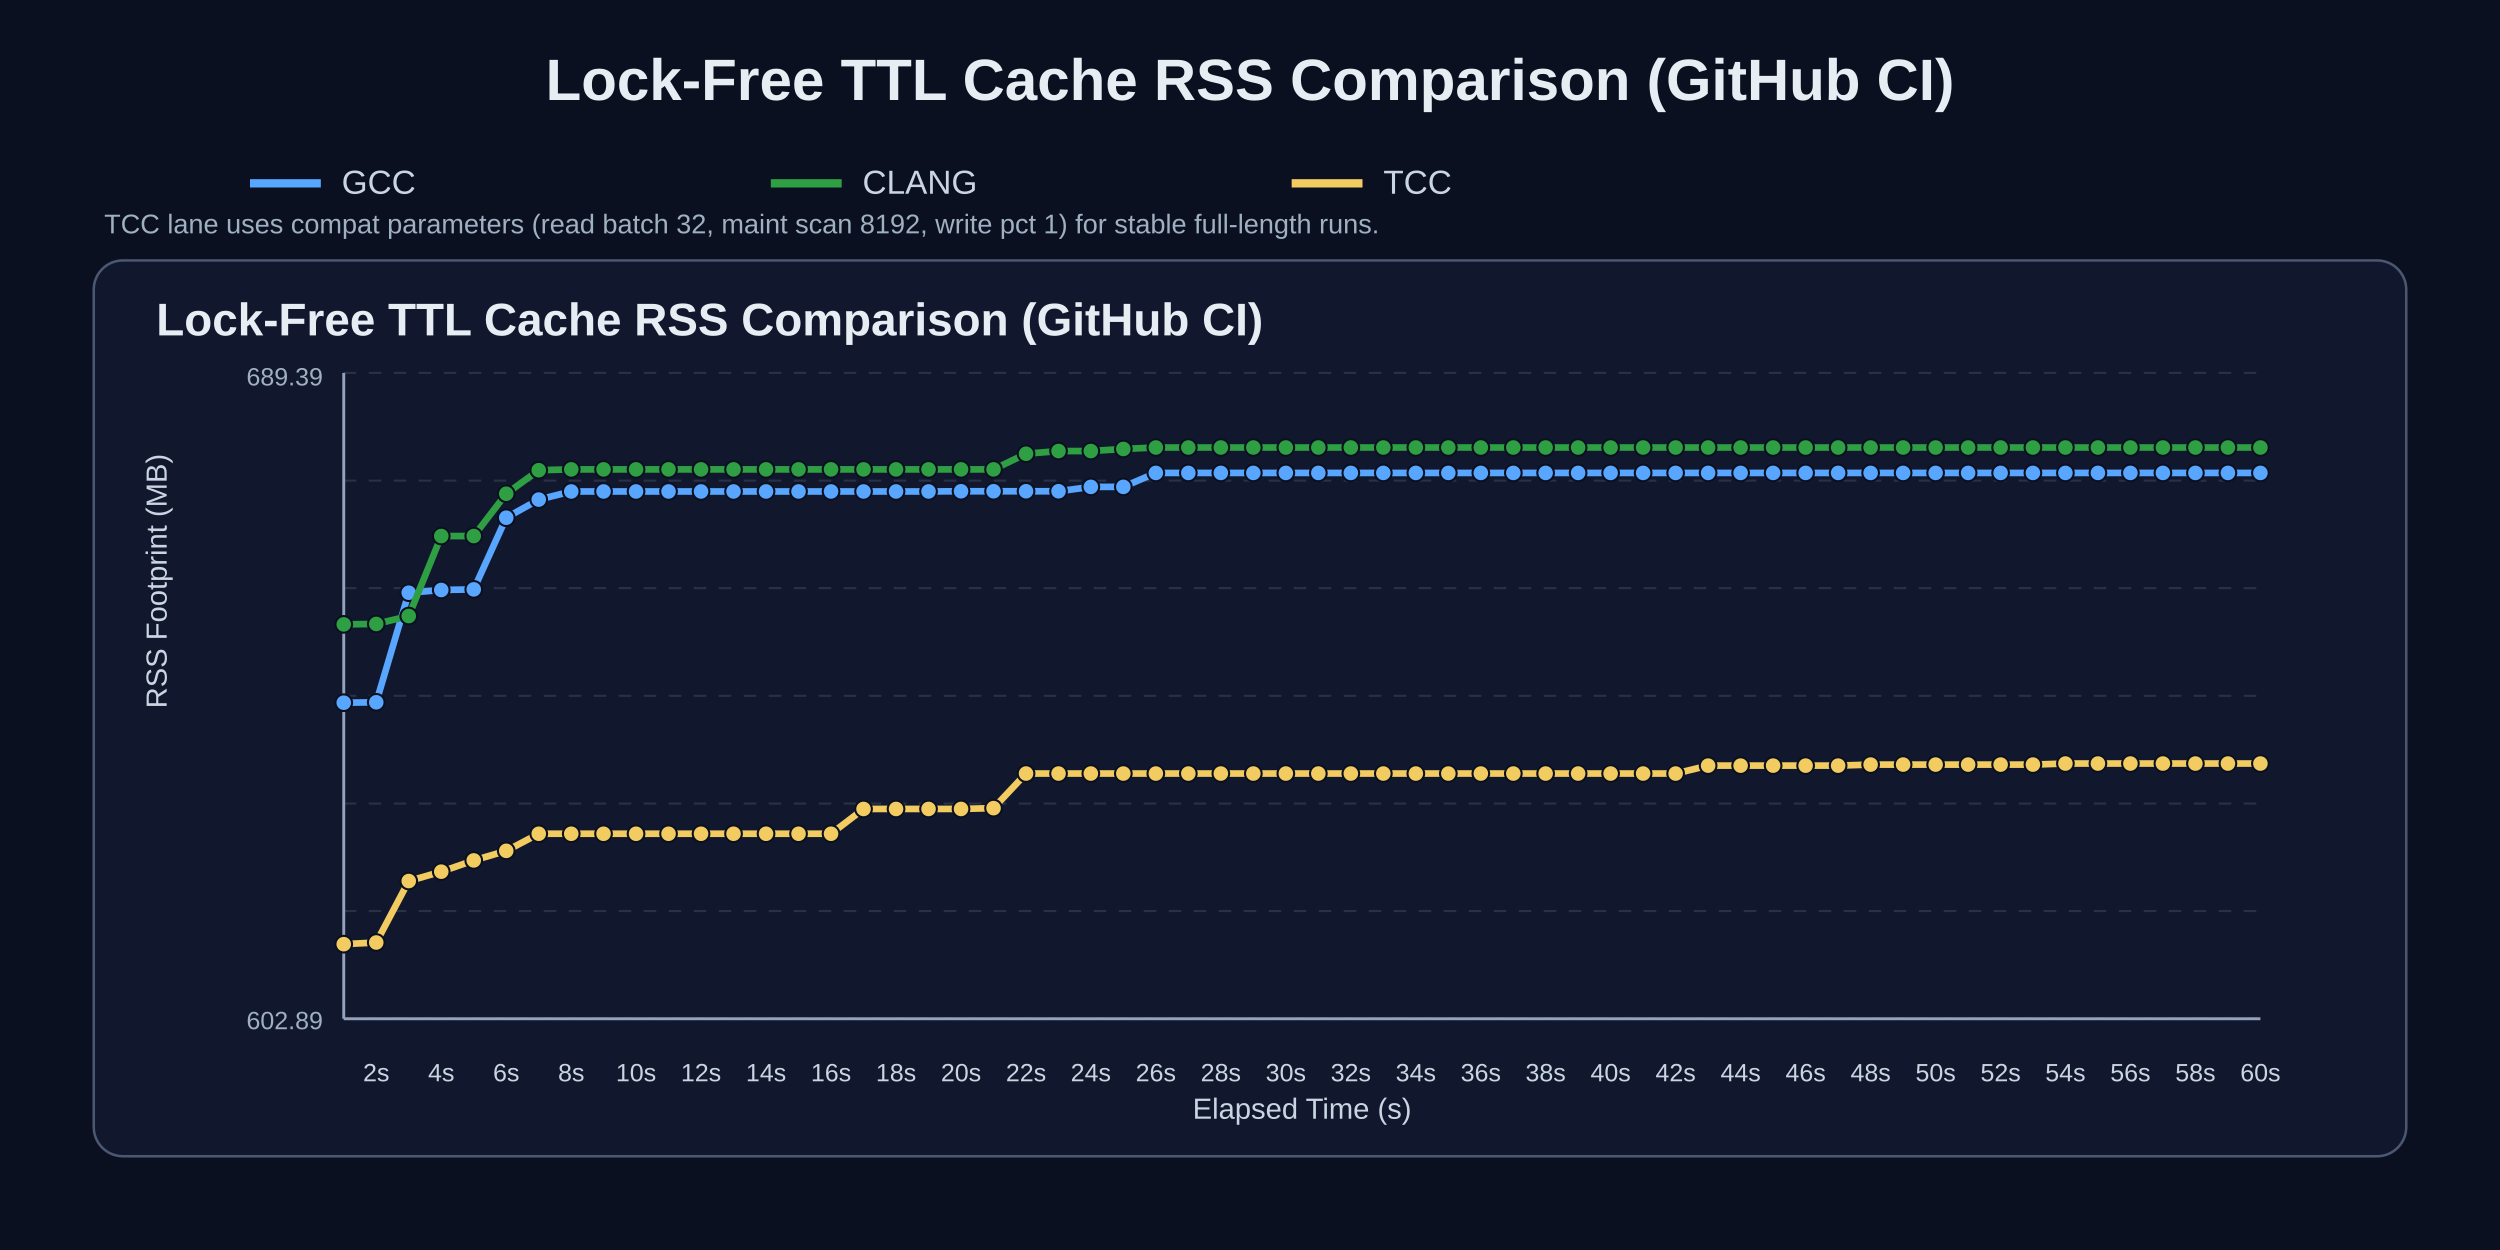
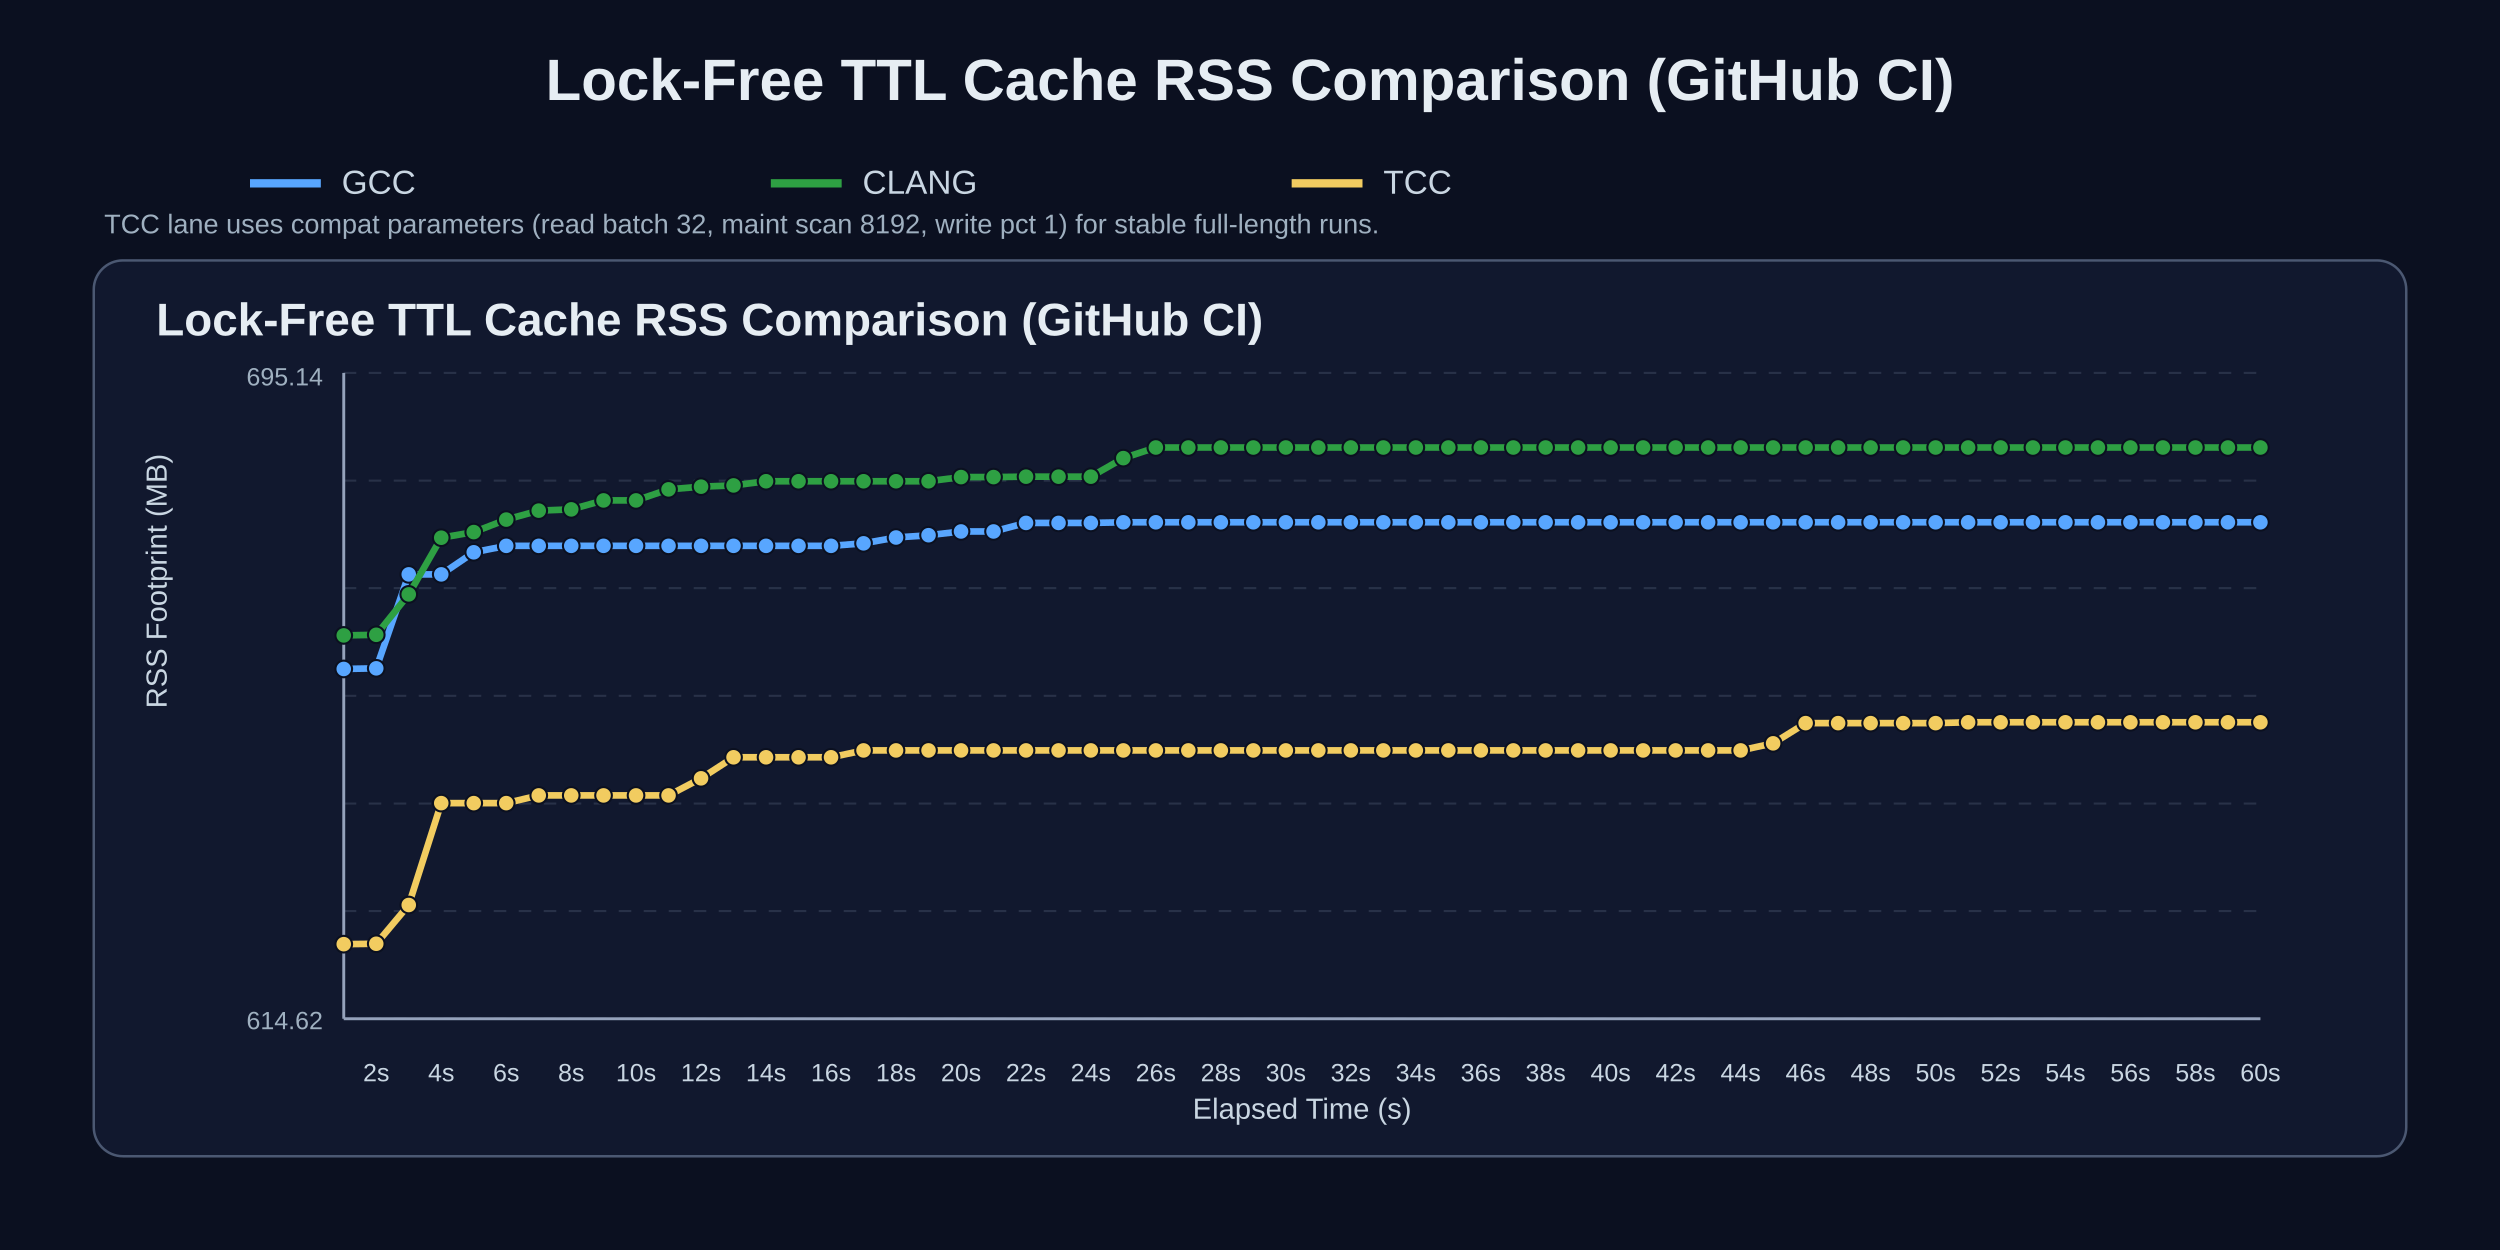
<svg xmlns="http://www.w3.org/2000/svg" width="1200" height="600" viewBox="0 0 1200 600">
  <rect width="100%" height="100%" fill="#0b1020" />
  <text x="50%" y="48" text-anchor="middle" fill="#e6edf3" font-size="28" font-family="Arial" font-weight="700">Lock-Free TTL Cache RSS Comparison (GitHub CI)</text>
  <line x1="120" y1="88" x2="154" y2="88" stroke="#58a6ff" stroke-width="4" />
  <text x="164" y="93" fill="#c9d6e2" font-size="16" font-family="Arial">GCC</text>
  <line x1="370" y1="88" x2="404" y2="88" stroke="#2ea043" stroke-width="4" />
  <text x="414" y="93" fill="#c9d6e2" font-size="16" font-family="Arial">CLANG</text>
  <line x1="620" y1="88" x2="654" y2="88" stroke="#f2cc60" stroke-width="4" />
  <text x="664" y="93" fill="#c9d6e2" font-size="16" font-family="Arial">TCC</text>
  <text x="50" y="112" fill="#9fb0c0" font-size="13" font-family="Arial">TCC lane uses compat parameters (read batch 32, maint scan 8192, write pct 1) for stable full-length runs.</text>
  <rect x="45" y="125" width="1110" height="430" rx="14" fill="#11182e" stroke="#4b5872" stroke-width="1.2" />
  <text x="75" y="161" fill="#e6edf3" font-size="22" font-family="Arial" font-weight="700">Lock-Free TTL Cache RSS Comparison (GitHub CI)</text>
  <line x1="165" y1="179.0" x2="1085" y2="179.0" stroke="#3b465c" stroke-width="1" stroke-dasharray="6 6" opacity="0.55" />
  <line x1="165" y1="230.7" x2="1085" y2="230.7" stroke="#3b465c" stroke-width="1" stroke-dasharray="6 6" opacity="0.55" />
  <line x1="165" y1="282.3" x2="1085" y2="282.3" stroke="#3b465c" stroke-width="1" stroke-dasharray="6 6" opacity="0.55" />
  <line x1="165" y1="334.0" x2="1085" y2="334.0" stroke="#3b465c" stroke-width="1" stroke-dasharray="6 6" opacity="0.55" />
  <line x1="165" y1="385.7" x2="1085" y2="385.7" stroke="#3b465c" stroke-width="1" stroke-dasharray="6 6" opacity="0.55" />
  <line x1="165" y1="437.3" x2="1085" y2="437.3" stroke="#3b465c" stroke-width="1" stroke-dasharray="6 6" opacity="0.55" />
  <line x1="165" y1="489.0" x2="1085" y2="489.0" stroke="#3b465c" stroke-width="1" stroke-dasharray="6 6" opacity="0.55" />
  <line x1="165" y1="489" x2="1085" y2="489" stroke="#95a2bb" stroke-width="1.4" />
  <line x1="165" y1="179" x2="165" y2="489" stroke="#95a2bb" stroke-width="1.4" />
  <text x="180.6" y="519" text-anchor="middle" fill="#c9d6e2" font-size="12" font-family="Arial">2s</text>
  <text x="211.8" y="519" text-anchor="middle" fill="#c9d6e2" font-size="12" font-family="Arial">4s</text>
  <text x="243.0" y="519" text-anchor="middle" fill="#c9d6e2" font-size="12" font-family="Arial">6s</text>
  <text x="274.2" y="519" text-anchor="middle" fill="#c9d6e2" font-size="12" font-family="Arial">8s</text>
  <text x="305.3" y="519" text-anchor="middle" fill="#c9d6e2" font-size="12" font-family="Arial">10s</text>
  <text x="336.5" y="519" text-anchor="middle" fill="#c9d6e2" font-size="12" font-family="Arial">12s</text>
  <text x="367.7" y="519" text-anchor="middle" fill="#c9d6e2" font-size="12" font-family="Arial">14s</text>
  <text x="398.9" y="519" text-anchor="middle" fill="#c9d6e2" font-size="12" font-family="Arial">16s</text>
  <text x="430.1" y="519" text-anchor="middle" fill="#c9d6e2" font-size="12" font-family="Arial">18s</text>
  <text x="461.3" y="519" text-anchor="middle" fill="#c9d6e2" font-size="12" font-family="Arial">20s</text>
  <text x="492.5" y="519" text-anchor="middle" fill="#c9d6e2" font-size="12" font-family="Arial">22s</text>
  <text x="523.6" y="519" text-anchor="middle" fill="#c9d6e2" font-size="12" font-family="Arial">24s</text>
  <text x="554.8" y="519" text-anchor="middle" fill="#c9d6e2" font-size="12" font-family="Arial">26s</text>
  <text x="586.0" y="519" text-anchor="middle" fill="#c9d6e2" font-size="12" font-family="Arial">28s</text>
  <text x="617.2" y="519" text-anchor="middle" fill="#c9d6e2" font-size="12" font-family="Arial">30s</text>
  <text x="648.4" y="519" text-anchor="middle" fill="#c9d6e2" font-size="12" font-family="Arial">32s</text>
  <text x="679.6" y="519" text-anchor="middle" fill="#c9d6e2" font-size="12" font-family="Arial">34s</text>
  <text x="710.8" y="519" text-anchor="middle" fill="#c9d6e2" font-size="12" font-family="Arial">36s</text>
  <text x="741.9" y="519" text-anchor="middle" fill="#c9d6e2" font-size="12" font-family="Arial">38s</text>
  <text x="773.1" y="519" text-anchor="middle" fill="#c9d6e2" font-size="12" font-family="Arial">40s</text>
  <text x="804.3" y="519" text-anchor="middle" fill="#c9d6e2" font-size="12" font-family="Arial">42s</text>
  <text x="835.5" y="519" text-anchor="middle" fill="#c9d6e2" font-size="12" font-family="Arial">44s</text>
  <text x="866.7" y="519" text-anchor="middle" fill="#c9d6e2" font-size="12" font-family="Arial">46s</text>
  <text x="897.9" y="519" text-anchor="middle" fill="#c9d6e2" font-size="12" font-family="Arial">48s</text>
  <text x="929.1" y="519" text-anchor="middle" fill="#c9d6e2" font-size="12" font-family="Arial">50s</text>
  <text x="960.3" y="519" text-anchor="middle" fill="#c9d6e2" font-size="12" font-family="Arial">52s</text>
  <text x="991.4" y="519" text-anchor="middle" fill="#c9d6e2" font-size="12" font-family="Arial">54s</text>
  <text x="1022.6" y="519" text-anchor="middle" fill="#c9d6e2" font-size="12" font-family="Arial">56s</text>
  <text x="1053.8" y="519" text-anchor="middle" fill="#c9d6e2" font-size="12" font-family="Arial">58s</text>
  <text x="1085.0" y="519" text-anchor="middle" fill="#c9d6e2" font-size="12" font-family="Arial">60s</text>
  <text x="80" y="340.0" fill="#c9d6e2" font-size="14" font-family="Arial" transform="rotate(-90 80,340.0)">RSS Footprint (MB)</text>
  <text x="625.0" y="537" text-anchor="middle" fill="#c9d6e2" font-size="14" font-family="Arial">Elapsed Time (s)</text>
-   <text x="155" y="185" text-anchor="end" fill="#9fb0c0" font-size="12" font-family="Arial">689.39</text>
-   <text x="155" y="494" text-anchor="end" fill="#9fb0c0" font-size="12" font-family="Arial">602.89</text>
-   <polyline points="165.0,337.3 180.6,337.1 196.2,284.5 211.8,283.2 227.4,282.9 243.0,248.5 258.6,239.8 274.2,235.9 289.7,235.9 305.3,235.9 320.9,235.9 336.5,235.9 352.1,235.9 367.7,235.9 383.3,235.9 398.9,235.9 414.5,235.9 430.1,235.9 445.7,235.9 461.3,235.8 476.9,235.8 492.5,235.8 508.1,235.8 523.6,233.7 539.2,233.7 554.8,227.0 570.4,227.0 586.0,227.0 601.6,227.0 617.2,227.0 632.8,227.0 648.4,227.0 664.0,227.0 679.6,227.0 695.2,227.0 710.8,227.0 726.4,227.0 741.9,227.0 757.5,227.0 773.1,227.0 788.7,227.0 804.3,227.0 819.9,227.0 835.5,227.0 851.1,227.0 866.7,227.0 882.3,227.0 897.9,227.0 913.5,227.0 929.1,227.0 944.7,227.0 960.3,227.0 975.8,227.0 991.4,227.0 1007.0,227.0 1022.6,227.0 1038.2,227.0 1053.8,227.0 1069.4,227.0 1085.0,227.0" fill="none" stroke="#58a6ff" stroke-width="3.2" stroke-linecap="round" stroke-linejoin="round" />
-   <circle cx="165.0" cy="337.3" r="4.0" fill="#58a6ff" stroke="#0b1020" stroke-width="1" />
-   <circle cx="180.6" cy="337.1" r="4.0" fill="#58a6ff" stroke="#0b1020" stroke-width="1" />
-   <circle cx="196.2" cy="284.5" r="4.0" fill="#58a6ff" stroke="#0b1020" stroke-width="1" />
-   <circle cx="211.8" cy="283.2" r="4.0" fill="#58a6ff" stroke="#0b1020" stroke-width="1" />
-   <circle cx="227.4" cy="282.9" r="4.0" fill="#58a6ff" stroke="#0b1020" stroke-width="1" />
-   <circle cx="243.0" cy="248.5" r="4.0" fill="#58a6ff" stroke="#0b1020" stroke-width="1" />
-   <circle cx="258.6" cy="239.8" r="4.0" fill="#58a6ff" stroke="#0b1020" stroke-width="1" />
-   <circle cx="274.2" cy="235.9" r="4.0" fill="#58a6ff" stroke="#0b1020" stroke-width="1" />
-   <circle cx="289.7" cy="235.9" r="4.0" fill="#58a6ff" stroke="#0b1020" stroke-width="1" />
-   <circle cx="305.3" cy="235.9" r="4.0" fill="#58a6ff" stroke="#0b1020" stroke-width="1" />
-   <circle cx="320.9" cy="235.9" r="4.0" fill="#58a6ff" stroke="#0b1020" stroke-width="1" />
-   <circle cx="336.5" cy="235.9" r="4.0" fill="#58a6ff" stroke="#0b1020" stroke-width="1" />
-   <circle cx="352.1" cy="235.9" r="4.0" fill="#58a6ff" stroke="#0b1020" stroke-width="1" />
-   <circle cx="367.7" cy="235.9" r="4.0" fill="#58a6ff" stroke="#0b1020" stroke-width="1" />
-   <circle cx="383.3" cy="235.9" r="4.0" fill="#58a6ff" stroke="#0b1020" stroke-width="1" />
-   <circle cx="398.9" cy="235.9" r="4.0" fill="#58a6ff" stroke="#0b1020" stroke-width="1" />
-   <circle cx="414.5" cy="235.9" r="4.0" fill="#58a6ff" stroke="#0b1020" stroke-width="1" />
-   <circle cx="430.1" cy="235.9" r="4.0" fill="#58a6ff" stroke="#0b1020" stroke-width="1" />
-   <circle cx="445.7" cy="235.9" r="4.0" fill="#58a6ff" stroke="#0b1020" stroke-width="1" />
-   <circle cx="461.3" cy="235.8" r="4.0" fill="#58a6ff" stroke="#0b1020" stroke-width="1" />
-   <circle cx="476.9" cy="235.8" r="4.0" fill="#58a6ff" stroke="#0b1020" stroke-width="1" />
-   <circle cx="492.5" cy="235.8" r="4.0" fill="#58a6ff" stroke="#0b1020" stroke-width="1" />
-   <circle cx="508.1" cy="235.8" r="4.0" fill="#58a6ff" stroke="#0b1020" stroke-width="1" />
-   <circle cx="523.6" cy="233.7" r="4.0" fill="#58a6ff" stroke="#0b1020" stroke-width="1" />
-   <circle cx="539.2" cy="233.7" r="4.0" fill="#58a6ff" stroke="#0b1020" stroke-width="1" />
-   <circle cx="554.8" cy="227.0" r="4.0" fill="#58a6ff" stroke="#0b1020" stroke-width="1" />
-   <circle cx="570.4" cy="227.0" r="4.0" fill="#58a6ff" stroke="#0b1020" stroke-width="1" />
-   <circle cx="586.0" cy="227.0" r="4.0" fill="#58a6ff" stroke="#0b1020" stroke-width="1" />
-   <circle cx="601.6" cy="227.0" r="4.0" fill="#58a6ff" stroke="#0b1020" stroke-width="1" />
-   <circle cx="617.2" cy="227.0" r="4.0" fill="#58a6ff" stroke="#0b1020" stroke-width="1" />
-   <circle cx="632.8" cy="227.0" r="4.0" fill="#58a6ff" stroke="#0b1020" stroke-width="1" />
-   <circle cx="648.4" cy="227.0" r="4.0" fill="#58a6ff" stroke="#0b1020" stroke-width="1" />
-   <circle cx="664.0" cy="227.0" r="4.0" fill="#58a6ff" stroke="#0b1020" stroke-width="1" />
-   <circle cx="679.6" cy="227.0" r="4.0" fill="#58a6ff" stroke="#0b1020" stroke-width="1" />
-   <circle cx="695.2" cy="227.0" r="4.0" fill="#58a6ff" stroke="#0b1020" stroke-width="1" />
-   <circle cx="710.8" cy="227.0" r="4.0" fill="#58a6ff" stroke="#0b1020" stroke-width="1" />
-   <circle cx="726.4" cy="227.0" r="4.0" fill="#58a6ff" stroke="#0b1020" stroke-width="1" />
-   <circle cx="741.9" cy="227.0" r="4.0" fill="#58a6ff" stroke="#0b1020" stroke-width="1" />
-   <circle cx="757.5" cy="227.0" r="4.0" fill="#58a6ff" stroke="#0b1020" stroke-width="1" />
-   <circle cx="773.1" cy="227.0" r="4.0" fill="#58a6ff" stroke="#0b1020" stroke-width="1" />
-   <circle cx="788.7" cy="227.0" r="4.0" fill="#58a6ff" stroke="#0b1020" stroke-width="1" />
-   <circle cx="804.3" cy="227.0" r="4.0" fill="#58a6ff" stroke="#0b1020" stroke-width="1" />
-   <circle cx="819.9" cy="227.0" r="4.0" fill="#58a6ff" stroke="#0b1020" stroke-width="1" />
-   <circle cx="835.5" cy="227.0" r="4.0" fill="#58a6ff" stroke="#0b1020" stroke-width="1" />
-   <circle cx="851.1" cy="227.0" r="4.0" fill="#58a6ff" stroke="#0b1020" stroke-width="1" />
-   <circle cx="866.7" cy="227.0" r="4.0" fill="#58a6ff" stroke="#0b1020" stroke-width="1" />
-   <circle cx="882.3" cy="227.0" r="4.0" fill="#58a6ff" stroke="#0b1020" stroke-width="1" />
-   <circle cx="897.9" cy="227.0" r="4.0" fill="#58a6ff" stroke="#0b1020" stroke-width="1" />
-   <circle cx="913.5" cy="227.0" r="4.0" fill="#58a6ff" stroke="#0b1020" stroke-width="1" />
-   <circle cx="929.1" cy="227.0" r="4.0" fill="#58a6ff" stroke="#0b1020" stroke-width="1" />
-   <circle cx="944.7" cy="227.0" r="4.0" fill="#58a6ff" stroke="#0b1020" stroke-width="1" />
-   <circle cx="960.3" cy="227.0" r="4.0" fill="#58a6ff" stroke="#0b1020" stroke-width="1" />
-   <circle cx="975.8" cy="227.0" r="4.0" fill="#58a6ff" stroke="#0b1020" stroke-width="1" />
-   <circle cx="991.4" cy="227.0" r="4.0" fill="#58a6ff" stroke="#0b1020" stroke-width="1" />
-   <circle cx="1007.0" cy="227.0" r="4.0" fill="#58a6ff" stroke="#0b1020" stroke-width="1" />
-   <circle cx="1022.6" cy="227.0" r="4.0" fill="#58a6ff" stroke="#0b1020" stroke-width="1" />
-   <circle cx="1038.2" cy="227.0" r="4.0" fill="#58a6ff" stroke="#0b1020" stroke-width="1" />
-   <circle cx="1053.8" cy="227.0" r="4.0" fill="#58a6ff" stroke="#0b1020" stroke-width="1" />
-   <circle cx="1069.4" cy="227.0" r="4.0" fill="#58a6ff" stroke="#0b1020" stroke-width="1" />
-   <circle cx="1085.0" cy="227.0" r="4.0" fill="#58a6ff" stroke="#0b1020" stroke-width="1" />
-   <polyline points="165.0,299.7 180.6,299.5 196.2,295.7 211.8,257.3 227.4,257.3 243.0,237.0 258.6,225.7 274.2,225.3 289.7,225.3 305.3,225.3 320.9,225.3 336.5,225.3 352.1,225.3 367.7,225.3 383.3,225.3 398.9,225.3 414.5,225.3 430.1,225.3 445.7,225.3 461.3,225.3 476.9,225.3 492.5,217.8 508.1,216.5 523.6,216.5 539.2,215.5 554.8,214.8 570.4,214.8 586.0,214.8 601.6,214.8 617.2,214.8 632.8,214.8 648.4,214.8 664.0,214.8 679.6,214.8 695.2,214.8 710.8,214.8 726.4,214.8 741.9,214.8 757.5,214.8 773.1,214.8 788.7,214.8 804.3,214.8 819.9,214.8 835.5,214.8 851.1,214.8 866.7,214.8 882.3,214.8 897.9,214.8 913.5,214.8 929.1,214.8 944.7,214.8 960.3,214.8 975.8,214.8 991.4,214.8 1007.0,214.8 1022.6,214.8 1038.2,214.8 1053.8,214.8 1069.4,214.8 1085.0,214.8" fill="none" stroke="#2ea043" stroke-width="3.2" stroke-linecap="round" stroke-linejoin="round" />
-   <circle cx="165.0" cy="299.7" r="4.0" fill="#2ea043" stroke="#0b1020" stroke-width="1" />
-   <circle cx="180.6" cy="299.5" r="4.0" fill="#2ea043" stroke="#0b1020" stroke-width="1" />
-   <circle cx="196.2" cy="295.7" r="4.0" fill="#2ea043" stroke="#0b1020" stroke-width="1" />
-   <circle cx="211.8" cy="257.3" r="4.0" fill="#2ea043" stroke="#0b1020" stroke-width="1" />
-   <circle cx="227.4" cy="257.3" r="4.0" fill="#2ea043" stroke="#0b1020" stroke-width="1" />
-   <circle cx="243.0" cy="237.0" r="4.0" fill="#2ea043" stroke="#0b1020" stroke-width="1" />
-   <circle cx="258.6" cy="225.7" r="4.0" fill="#2ea043" stroke="#0b1020" stroke-width="1" />
-   <circle cx="274.2" cy="225.3" r="4.0" fill="#2ea043" stroke="#0b1020" stroke-width="1" />
-   <circle cx="289.7" cy="225.3" r="4.0" fill="#2ea043" stroke="#0b1020" stroke-width="1" />
-   <circle cx="305.3" cy="225.3" r="4.0" fill="#2ea043" stroke="#0b1020" stroke-width="1" />
-   <circle cx="320.9" cy="225.3" r="4.0" fill="#2ea043" stroke="#0b1020" stroke-width="1" />
-   <circle cx="336.5" cy="225.3" r="4.0" fill="#2ea043" stroke="#0b1020" stroke-width="1" />
-   <circle cx="352.1" cy="225.3" r="4.0" fill="#2ea043" stroke="#0b1020" stroke-width="1" />
-   <circle cx="367.7" cy="225.3" r="4.0" fill="#2ea043" stroke="#0b1020" stroke-width="1" />
-   <circle cx="383.3" cy="225.3" r="4.0" fill="#2ea043" stroke="#0b1020" stroke-width="1" />
-   <circle cx="398.9" cy="225.3" r="4.0" fill="#2ea043" stroke="#0b1020" stroke-width="1" />
-   <circle cx="414.5" cy="225.3" r="4.0" fill="#2ea043" stroke="#0b1020" stroke-width="1" />
-   <circle cx="430.1" cy="225.3" r="4.0" fill="#2ea043" stroke="#0b1020" stroke-width="1" />
-   <circle cx="445.7" cy="225.3" r="4.0" fill="#2ea043" stroke="#0b1020" stroke-width="1" />
-   <circle cx="461.3" cy="225.3" r="4.0" fill="#2ea043" stroke="#0b1020" stroke-width="1" />
-   <circle cx="476.9" cy="225.3" r="4.0" fill="#2ea043" stroke="#0b1020" stroke-width="1" />
-   <circle cx="492.5" cy="217.8" r="4.0" fill="#2ea043" stroke="#0b1020" stroke-width="1" />
-   <circle cx="508.1" cy="216.5" r="4.0" fill="#2ea043" stroke="#0b1020" stroke-width="1" />
-   <circle cx="523.6" cy="216.5" r="4.0" fill="#2ea043" stroke="#0b1020" stroke-width="1" />
-   <circle cx="539.2" cy="215.5" r="4.0" fill="#2ea043" stroke="#0b1020" stroke-width="1" />
+   <text x="155" y="185" text-anchor="end" fill="#9fb0c0" font-size="12" font-family="Arial">695.14</text>
+   <text x="155" y="494" text-anchor="end" fill="#9fb0c0" font-size="12" font-family="Arial">614.62</text>
+   <polyline points="165.0,321.1 180.6,320.8 196.2,275.7 211.8,275.7 227.4,265.1 243.0,262.0 258.6,262.0 274.2,262.0 289.7,262.0 305.3,262.0 320.9,262.0 336.5,262.0 352.1,262.0 367.7,262.0 383.3,262.0 398.9,262.0 414.5,260.8 430.1,258.0 445.7,256.9 461.3,255.1 476.9,255.1 492.5,251.0 508.1,251.0 523.6,251.0 539.2,250.7 554.8,250.7 570.4,250.7 586.0,250.7 601.6,250.7 617.2,250.7 632.8,250.7 648.4,250.7 664.0,250.7 679.6,250.7 695.2,250.7 710.8,250.7 726.4,250.7 741.9,250.7 757.5,250.7 773.1,250.7 788.7,250.7 804.3,250.7 819.9,250.7 835.5,250.7 851.1,250.7 866.7,250.7 882.3,250.7 897.9,250.7 913.5,250.7 929.1,250.7 944.7,250.7 960.3,250.7 975.8,250.7 991.4,250.7 1007.0,250.7 1022.6,250.7 1038.2,250.7 1053.8,250.7 1069.4,250.7 1085.0,250.7" fill="none" stroke="#58a6ff" stroke-width="3.2" stroke-linecap="round" stroke-linejoin="round" />
+   <circle cx="165.0" cy="321.1" r="4.0" fill="#58a6ff" stroke="#0b1020" stroke-width="1" />
+   <circle cx="180.6" cy="320.8" r="4.0" fill="#58a6ff" stroke="#0b1020" stroke-width="1" />
+   <circle cx="196.2" cy="275.7" r="4.0" fill="#58a6ff" stroke="#0b1020" stroke-width="1" />
+   <circle cx="211.8" cy="275.7" r="4.0" fill="#58a6ff" stroke="#0b1020" stroke-width="1" />
+   <circle cx="227.4" cy="265.1" r="4.0" fill="#58a6ff" stroke="#0b1020" stroke-width="1" />
+   <circle cx="243.0" cy="262.0" r="4.0" fill="#58a6ff" stroke="#0b1020" stroke-width="1" />
+   <circle cx="258.6" cy="262.0" r="4.0" fill="#58a6ff" stroke="#0b1020" stroke-width="1" />
+   <circle cx="274.2" cy="262.0" r="4.0" fill="#58a6ff" stroke="#0b1020" stroke-width="1" />
+   <circle cx="289.7" cy="262.0" r="4.0" fill="#58a6ff" stroke="#0b1020" stroke-width="1" />
+   <circle cx="305.3" cy="262.0" r="4.0" fill="#58a6ff" stroke="#0b1020" stroke-width="1" />
+   <circle cx="320.9" cy="262.0" r="4.0" fill="#58a6ff" stroke="#0b1020" stroke-width="1" />
+   <circle cx="336.5" cy="262.0" r="4.0" fill="#58a6ff" stroke="#0b1020" stroke-width="1" />
+   <circle cx="352.1" cy="262.0" r="4.0" fill="#58a6ff" stroke="#0b1020" stroke-width="1" />
+   <circle cx="367.7" cy="262.0" r="4.0" fill="#58a6ff" stroke="#0b1020" stroke-width="1" />
+   <circle cx="383.3" cy="262.0" r="4.0" fill="#58a6ff" stroke="#0b1020" stroke-width="1" />
+   <circle cx="398.9" cy="262.0" r="4.0" fill="#58a6ff" stroke="#0b1020" stroke-width="1" />
+   <circle cx="414.5" cy="260.8" r="4.0" fill="#58a6ff" stroke="#0b1020" stroke-width="1" />
+   <circle cx="430.1" cy="258.0" r="4.0" fill="#58a6ff" stroke="#0b1020" stroke-width="1" />
+   <circle cx="445.7" cy="256.9" r="4.0" fill="#58a6ff" stroke="#0b1020" stroke-width="1" />
+   <circle cx="461.3" cy="255.1" r="4.0" fill="#58a6ff" stroke="#0b1020" stroke-width="1" />
+   <circle cx="476.9" cy="255.1" r="4.0" fill="#58a6ff" stroke="#0b1020" stroke-width="1" />
+   <circle cx="492.5" cy="251.0" r="4.0" fill="#58a6ff" stroke="#0b1020" stroke-width="1" />
+   <circle cx="508.1" cy="251.0" r="4.0" fill="#58a6ff" stroke="#0b1020" stroke-width="1" />
+   <circle cx="523.6" cy="251.0" r="4.0" fill="#58a6ff" stroke="#0b1020" stroke-width="1" />
+   <circle cx="539.2" cy="250.7" r="4.0" fill="#58a6ff" stroke="#0b1020" stroke-width="1" />
+   <circle cx="554.8" cy="250.7" r="4.0" fill="#58a6ff" stroke="#0b1020" stroke-width="1" />
+   <circle cx="570.4" cy="250.7" r="4.0" fill="#58a6ff" stroke="#0b1020" stroke-width="1" />
+   <circle cx="586.0" cy="250.7" r="4.0" fill="#58a6ff" stroke="#0b1020" stroke-width="1" />
+   <circle cx="601.6" cy="250.7" r="4.0" fill="#58a6ff" stroke="#0b1020" stroke-width="1" />
+   <circle cx="617.2" cy="250.7" r="4.0" fill="#58a6ff" stroke="#0b1020" stroke-width="1" />
+   <circle cx="632.8" cy="250.7" r="4.0" fill="#58a6ff" stroke="#0b1020" stroke-width="1" />
+   <circle cx="648.4" cy="250.7" r="4.0" fill="#58a6ff" stroke="#0b1020" stroke-width="1" />
+   <circle cx="664.0" cy="250.7" r="4.0" fill="#58a6ff" stroke="#0b1020" stroke-width="1" />
+   <circle cx="679.6" cy="250.7" r="4.0" fill="#58a6ff" stroke="#0b1020" stroke-width="1" />
+   <circle cx="695.2" cy="250.7" r="4.0" fill="#58a6ff" stroke="#0b1020" stroke-width="1" />
+   <circle cx="710.8" cy="250.7" r="4.0" fill="#58a6ff" stroke="#0b1020" stroke-width="1" />
+   <circle cx="726.4" cy="250.7" r="4.0" fill="#58a6ff" stroke="#0b1020" stroke-width="1" />
+   <circle cx="741.9" cy="250.7" r="4.0" fill="#58a6ff" stroke="#0b1020" stroke-width="1" />
+   <circle cx="757.5" cy="250.7" r="4.0" fill="#58a6ff" stroke="#0b1020" stroke-width="1" />
+   <circle cx="773.1" cy="250.7" r="4.0" fill="#58a6ff" stroke="#0b1020" stroke-width="1" />
+   <circle cx="788.7" cy="250.7" r="4.0" fill="#58a6ff" stroke="#0b1020" stroke-width="1" />
+   <circle cx="804.3" cy="250.7" r="4.0" fill="#58a6ff" stroke="#0b1020" stroke-width="1" />
+   <circle cx="819.9" cy="250.7" r="4.0" fill="#58a6ff" stroke="#0b1020" stroke-width="1" />
+   <circle cx="835.5" cy="250.7" r="4.0" fill="#58a6ff" stroke="#0b1020" stroke-width="1" />
+   <circle cx="851.1" cy="250.7" r="4.0" fill="#58a6ff" stroke="#0b1020" stroke-width="1" />
+   <circle cx="866.7" cy="250.7" r="4.0" fill="#58a6ff" stroke="#0b1020" stroke-width="1" />
+   <circle cx="882.3" cy="250.7" r="4.0" fill="#58a6ff" stroke="#0b1020" stroke-width="1" />
+   <circle cx="897.9" cy="250.7" r="4.0" fill="#58a6ff" stroke="#0b1020" stroke-width="1" />
+   <circle cx="913.5" cy="250.7" r="4.0" fill="#58a6ff" stroke="#0b1020" stroke-width="1" />
+   <circle cx="929.1" cy="250.7" r="4.0" fill="#58a6ff" stroke="#0b1020" stroke-width="1" />
+   <circle cx="944.7" cy="250.7" r="4.0" fill="#58a6ff" stroke="#0b1020" stroke-width="1" />
+   <circle cx="960.3" cy="250.7" r="4.0" fill="#58a6ff" stroke="#0b1020" stroke-width="1" />
+   <circle cx="975.8" cy="250.7" r="4.0" fill="#58a6ff" stroke="#0b1020" stroke-width="1" />
+   <circle cx="991.4" cy="250.7" r="4.0" fill="#58a6ff" stroke="#0b1020" stroke-width="1" />
+   <circle cx="1007.0" cy="250.7" r="4.0" fill="#58a6ff" stroke="#0b1020" stroke-width="1" />
+   <circle cx="1022.6" cy="250.7" r="4.0" fill="#58a6ff" stroke="#0b1020" stroke-width="1" />
+   <circle cx="1038.2" cy="250.7" r="4.0" fill="#58a6ff" stroke="#0b1020" stroke-width="1" />
+   <circle cx="1053.8" cy="250.7" r="4.0" fill="#58a6ff" stroke="#0b1020" stroke-width="1" />
+   <circle cx="1069.4" cy="250.7" r="4.0" fill="#58a6ff" stroke="#0b1020" stroke-width="1" />
+   <circle cx="1085.0" cy="250.7" r="4.0" fill="#58a6ff" stroke="#0b1020" stroke-width="1" />
+   <polyline points="165.0,305.0 180.6,304.7 196.2,285.3 211.8,258.1 227.4,255.4 243.0,249.4 258.6,245.1 274.2,244.5 289.7,240.2 305.3,240.2 320.9,234.9 336.5,233.6 352.1,233.0 367.7,231.0 383.3,231.0 398.9,231.0 414.5,231.0 430.1,231.0 445.7,231.0 461.3,229.0 476.9,229.0 492.5,228.8 508.1,228.8 523.6,228.8 539.2,219.9 554.8,214.8 570.4,214.8 586.0,214.8 601.6,214.8 617.2,214.8 632.8,214.8 648.4,214.8 664.0,214.8 679.6,214.8 695.2,214.8 710.8,214.8 726.4,214.8 741.9,214.8 757.5,214.8 773.1,214.8 788.7,214.8 804.3,214.8 819.9,214.8 835.5,214.8 851.1,214.8 866.7,214.8 882.3,214.8 897.9,214.8 913.5,214.8 929.1,214.8 944.7,214.8 960.3,214.8 975.8,214.8 991.4,214.8 1007.0,214.8 1022.6,214.8 1038.2,214.8 1053.8,214.8 1069.4,214.8 1085.0,214.8" fill="none" stroke="#2ea043" stroke-width="3.2" stroke-linecap="round" stroke-linejoin="round" />
+   <circle cx="165.0" cy="305.0" r="4.0" fill="#2ea043" stroke="#0b1020" stroke-width="1" />
+   <circle cx="180.6" cy="304.7" r="4.0" fill="#2ea043" stroke="#0b1020" stroke-width="1" />
+   <circle cx="196.2" cy="285.3" r="4.0" fill="#2ea043" stroke="#0b1020" stroke-width="1" />
+   <circle cx="211.8" cy="258.1" r="4.0" fill="#2ea043" stroke="#0b1020" stroke-width="1" />
+   <circle cx="227.4" cy="255.4" r="4.0" fill="#2ea043" stroke="#0b1020" stroke-width="1" />
+   <circle cx="243.0" cy="249.4" r="4.0" fill="#2ea043" stroke="#0b1020" stroke-width="1" />
+   <circle cx="258.6" cy="245.1" r="4.0" fill="#2ea043" stroke="#0b1020" stroke-width="1" />
+   <circle cx="274.2" cy="244.5" r="4.0" fill="#2ea043" stroke="#0b1020" stroke-width="1" />
+   <circle cx="289.7" cy="240.2" r="4.0" fill="#2ea043" stroke="#0b1020" stroke-width="1" />
+   <circle cx="305.3" cy="240.2" r="4.0" fill="#2ea043" stroke="#0b1020" stroke-width="1" />
+   <circle cx="320.9" cy="234.9" r="4.0" fill="#2ea043" stroke="#0b1020" stroke-width="1" />
+   <circle cx="336.5" cy="233.6" r="4.0" fill="#2ea043" stroke="#0b1020" stroke-width="1" />
+   <circle cx="352.1" cy="233.0" r="4.0" fill="#2ea043" stroke="#0b1020" stroke-width="1" />
+   <circle cx="367.7" cy="231.0" r="4.0" fill="#2ea043" stroke="#0b1020" stroke-width="1" />
+   <circle cx="383.3" cy="231.0" r="4.0" fill="#2ea043" stroke="#0b1020" stroke-width="1" />
+   <circle cx="398.9" cy="231.0" r="4.0" fill="#2ea043" stroke="#0b1020" stroke-width="1" />
+   <circle cx="414.5" cy="231.0" r="4.0" fill="#2ea043" stroke="#0b1020" stroke-width="1" />
+   <circle cx="430.1" cy="231.0" r="4.0" fill="#2ea043" stroke="#0b1020" stroke-width="1" />
+   <circle cx="445.7" cy="231.0" r="4.0" fill="#2ea043" stroke="#0b1020" stroke-width="1" />
+   <circle cx="461.3" cy="229.0" r="4.0" fill="#2ea043" stroke="#0b1020" stroke-width="1" />
+   <circle cx="476.9" cy="229.0" r="4.0" fill="#2ea043" stroke="#0b1020" stroke-width="1" />
+   <circle cx="492.5" cy="228.8" r="4.0" fill="#2ea043" stroke="#0b1020" stroke-width="1" />
+   <circle cx="508.1" cy="228.8" r="4.0" fill="#2ea043" stroke="#0b1020" stroke-width="1" />
+   <circle cx="523.6" cy="228.8" r="4.0" fill="#2ea043" stroke="#0b1020" stroke-width="1" />
+   <circle cx="539.2" cy="219.9" r="4.0" fill="#2ea043" stroke="#0b1020" stroke-width="1" />
  <circle cx="554.8" cy="214.8" r="4.0" fill="#2ea043" stroke="#0b1020" stroke-width="1" />
  <circle cx="570.4" cy="214.8" r="4.0" fill="#2ea043" stroke="#0b1020" stroke-width="1" />
  <circle cx="586.0" cy="214.8" r="4.0" fill="#2ea043" stroke="#0b1020" stroke-width="1" />
  <circle cx="601.6" cy="214.8" r="4.0" fill="#2ea043" stroke="#0b1020" stroke-width="1" />
  <circle cx="617.2" cy="214.8" r="4.0" fill="#2ea043" stroke="#0b1020" stroke-width="1" />
  <circle cx="632.8" cy="214.8" r="4.0" fill="#2ea043" stroke="#0b1020" stroke-width="1" />
  <circle cx="648.4" cy="214.8" r="4.0" fill="#2ea043" stroke="#0b1020" stroke-width="1" />
  <circle cx="664.0" cy="214.8" r="4.0" fill="#2ea043" stroke="#0b1020" stroke-width="1" />
  <circle cx="679.6" cy="214.8" r="4.0" fill="#2ea043" stroke="#0b1020" stroke-width="1" />
  <circle cx="695.2" cy="214.8" r="4.0" fill="#2ea043" stroke="#0b1020" stroke-width="1" />
  <circle cx="710.8" cy="214.8" r="4.0" fill="#2ea043" stroke="#0b1020" stroke-width="1" />
  <circle cx="726.4" cy="214.8" r="4.0" fill="#2ea043" stroke="#0b1020" stroke-width="1" />
  <circle cx="741.9" cy="214.8" r="4.0" fill="#2ea043" stroke="#0b1020" stroke-width="1" />
  <circle cx="757.5" cy="214.8" r="4.0" fill="#2ea043" stroke="#0b1020" stroke-width="1" />
  <circle cx="773.1" cy="214.8" r="4.0" fill="#2ea043" stroke="#0b1020" stroke-width="1" />
  <circle cx="788.7" cy="214.8" r="4.0" fill="#2ea043" stroke="#0b1020" stroke-width="1" />
  <circle cx="804.3" cy="214.8" r="4.0" fill="#2ea043" stroke="#0b1020" stroke-width="1" />
  <circle cx="819.9" cy="214.8" r="4.0" fill="#2ea043" stroke="#0b1020" stroke-width="1" />
  <circle cx="835.5" cy="214.8" r="4.0" fill="#2ea043" stroke="#0b1020" stroke-width="1" />
  <circle cx="851.1" cy="214.8" r="4.0" fill="#2ea043" stroke="#0b1020" stroke-width="1" />
  <circle cx="866.7" cy="214.8" r="4.0" fill="#2ea043" stroke="#0b1020" stroke-width="1" />
  <circle cx="882.3" cy="214.8" r="4.0" fill="#2ea043" stroke="#0b1020" stroke-width="1" />
  <circle cx="897.9" cy="214.8" r="4.0" fill="#2ea043" stroke="#0b1020" stroke-width="1" />
  <circle cx="913.5" cy="214.8" r="4.0" fill="#2ea043" stroke="#0b1020" stroke-width="1" />
  <circle cx="929.1" cy="214.8" r="4.0" fill="#2ea043" stroke="#0b1020" stroke-width="1" />
  <circle cx="944.7" cy="214.8" r="4.0" fill="#2ea043" stroke="#0b1020" stroke-width="1" />
  <circle cx="960.3" cy="214.8" r="4.0" fill="#2ea043" stroke="#0b1020" stroke-width="1" />
  <circle cx="975.8" cy="214.8" r="4.0" fill="#2ea043" stroke="#0b1020" stroke-width="1" />
  <circle cx="991.4" cy="214.8" r="4.0" fill="#2ea043" stroke="#0b1020" stroke-width="1" />
  <circle cx="1007.0" cy="214.8" r="4.0" fill="#2ea043" stroke="#0b1020" stroke-width="1" />
  <circle cx="1022.6" cy="214.8" r="4.0" fill="#2ea043" stroke="#0b1020" stroke-width="1" />
  <circle cx="1038.2" cy="214.8" r="4.0" fill="#2ea043" stroke="#0b1020" stroke-width="1" />
  <circle cx="1053.8" cy="214.8" r="4.0" fill="#2ea043" stroke="#0b1020" stroke-width="1" />
  <circle cx="1069.4" cy="214.8" r="4.0" fill="#2ea043" stroke="#0b1020" stroke-width="1" />
  <circle cx="1085.0" cy="214.8" r="4.0" fill="#2ea043" stroke="#0b1020" stroke-width="1" />
-   <polyline points="165.0,453.2 180.6,452.4 196.2,422.9 211.8,418.4 227.4,413.0 243.0,408.4 258.6,400.2 274.2,400.2 289.7,400.2 305.3,400.2 320.9,400.2 336.5,400.2 352.1,400.2 367.7,400.2 383.3,400.2 398.9,400.2 414.5,388.3 430.1,388.3 445.7,388.3 461.3,388.3 476.9,387.9 492.5,371.3 508.1,371.3 523.6,371.3 539.2,371.3 554.8,371.3 570.4,371.3 586.0,371.3 601.6,371.3 617.2,371.3 632.8,371.3 648.4,371.3 664.0,371.3 679.6,371.3 695.2,371.3 710.8,371.3 726.4,371.3 741.9,371.3 757.5,371.3 773.1,371.3 788.7,371.3 804.3,371.3 819.9,367.5 835.5,367.5 851.1,367.5 866.7,367.5 882.3,367.5 897.9,367.0 913.5,367.0 929.1,367.0 944.7,367.0 960.3,367.0 975.8,367.0 991.4,366.5 1007.0,366.5 1022.6,366.5 1038.2,366.5 1053.8,366.5 1069.4,366.5 1085.0,366.5" fill="none" stroke="#f2cc60" stroke-width="3.2" stroke-linecap="round" stroke-linejoin="round" />
+   <polyline points="165.0,453.2 180.6,453.0 196.2,434.4 211.8,385.5 227.4,385.5 243.0,385.5 258.6,381.8 274.2,381.8 289.7,381.8 305.3,381.8 320.9,381.8 336.5,373.6 352.1,363.5 367.7,363.5 383.3,363.5 398.9,363.5 414.5,360.2 430.1,360.2 445.7,360.2 461.3,360.2 476.9,360.2 492.5,360.2 508.1,360.2 523.6,360.2 539.2,360.2 554.8,360.2 570.4,360.2 586.0,360.2 601.6,360.2 617.2,360.2 632.8,360.2 648.4,360.2 664.0,360.2 679.6,360.2 695.2,360.2 710.8,360.2 726.4,360.2 741.9,360.2 757.5,360.2 773.1,360.2 788.7,360.2 804.3,360.2 819.9,360.2 835.5,360.2 851.1,356.8 866.7,347.1 882.3,347.1 897.9,347.1 913.5,347.1 929.1,347.1 944.7,346.7 960.3,346.7 975.8,346.7 991.4,346.7 1007.0,346.7 1022.6,346.7 1038.2,346.7 1053.8,346.7 1069.4,346.7 1085.0,346.7" fill="none" stroke="#f2cc60" stroke-width="3.2" stroke-linecap="round" stroke-linejoin="round" />
  <circle cx="165.0" cy="453.2" r="4.0" fill="#f2cc60" stroke="#0b1020" stroke-width="1" />
-   <circle cx="180.6" cy="452.4" r="4.0" fill="#f2cc60" stroke="#0b1020" stroke-width="1" />
-   <circle cx="196.2" cy="422.9" r="4.0" fill="#f2cc60" stroke="#0b1020" stroke-width="1" />
-   <circle cx="211.8" cy="418.4" r="4.0" fill="#f2cc60" stroke="#0b1020" stroke-width="1" />
-   <circle cx="227.4" cy="413.0" r="4.0" fill="#f2cc60" stroke="#0b1020" stroke-width="1" />
-   <circle cx="243.0" cy="408.4" r="4.0" fill="#f2cc60" stroke="#0b1020" stroke-width="1" />
-   <circle cx="258.6" cy="400.2" r="4.0" fill="#f2cc60" stroke="#0b1020" stroke-width="1" />
-   <circle cx="274.2" cy="400.2" r="4.0" fill="#f2cc60" stroke="#0b1020" stroke-width="1" />
-   <circle cx="289.7" cy="400.2" r="4.0" fill="#f2cc60" stroke="#0b1020" stroke-width="1" />
-   <circle cx="305.3" cy="400.2" r="4.0" fill="#f2cc60" stroke="#0b1020" stroke-width="1" />
-   <circle cx="320.9" cy="400.2" r="4.0" fill="#f2cc60" stroke="#0b1020" stroke-width="1" />
-   <circle cx="336.5" cy="400.2" r="4.0" fill="#f2cc60" stroke="#0b1020" stroke-width="1" />
-   <circle cx="352.1" cy="400.2" r="4.0" fill="#f2cc60" stroke="#0b1020" stroke-width="1" />
-   <circle cx="367.7" cy="400.2" r="4.0" fill="#f2cc60" stroke="#0b1020" stroke-width="1" />
-   <circle cx="383.3" cy="400.2" r="4.0" fill="#f2cc60" stroke="#0b1020" stroke-width="1" />
-   <circle cx="398.9" cy="400.2" r="4.0" fill="#f2cc60" stroke="#0b1020" stroke-width="1" />
-   <circle cx="414.5" cy="388.3" r="4.0" fill="#f2cc60" stroke="#0b1020" stroke-width="1" />
-   <circle cx="430.1" cy="388.3" r="4.0" fill="#f2cc60" stroke="#0b1020" stroke-width="1" />
-   <circle cx="445.7" cy="388.3" r="4.0" fill="#f2cc60" stroke="#0b1020" stroke-width="1" />
-   <circle cx="461.3" cy="388.3" r="4.0" fill="#f2cc60" stroke="#0b1020" stroke-width="1" />
-   <circle cx="476.9" cy="387.9" r="4.0" fill="#f2cc60" stroke="#0b1020" stroke-width="1" />
-   <circle cx="492.5" cy="371.3" r="4.0" fill="#f2cc60" stroke="#0b1020" stroke-width="1" />
-   <circle cx="508.1" cy="371.3" r="4.0" fill="#f2cc60" stroke="#0b1020" stroke-width="1" />
-   <circle cx="523.6" cy="371.3" r="4.0" fill="#f2cc60" stroke="#0b1020" stroke-width="1" />
-   <circle cx="539.2" cy="371.3" r="4.0" fill="#f2cc60" stroke="#0b1020" stroke-width="1" />
-   <circle cx="554.8" cy="371.3" r="4.0" fill="#f2cc60" stroke="#0b1020" stroke-width="1" />
-   <circle cx="570.4" cy="371.3" r="4.0" fill="#f2cc60" stroke="#0b1020" stroke-width="1" />
-   <circle cx="586.0" cy="371.3" r="4.0" fill="#f2cc60" stroke="#0b1020" stroke-width="1" />
-   <circle cx="601.6" cy="371.3" r="4.0" fill="#f2cc60" stroke="#0b1020" stroke-width="1" />
-   <circle cx="617.2" cy="371.3" r="4.0" fill="#f2cc60" stroke="#0b1020" stroke-width="1" />
-   <circle cx="632.8" cy="371.3" r="4.0" fill="#f2cc60" stroke="#0b1020" stroke-width="1" />
-   <circle cx="648.4" cy="371.3" r="4.0" fill="#f2cc60" stroke="#0b1020" stroke-width="1" />
-   <circle cx="664.0" cy="371.3" r="4.0" fill="#f2cc60" stroke="#0b1020" stroke-width="1" />
-   <circle cx="679.6" cy="371.3" r="4.0" fill="#f2cc60" stroke="#0b1020" stroke-width="1" />
-   <circle cx="695.2" cy="371.3" r="4.0" fill="#f2cc60" stroke="#0b1020" stroke-width="1" />
-   <circle cx="710.8" cy="371.3" r="4.0" fill="#f2cc60" stroke="#0b1020" stroke-width="1" />
-   <circle cx="726.4" cy="371.3" r="4.0" fill="#f2cc60" stroke="#0b1020" stroke-width="1" />
-   <circle cx="741.9" cy="371.3" r="4.0" fill="#f2cc60" stroke="#0b1020" stroke-width="1" />
-   <circle cx="757.5" cy="371.3" r="4.0" fill="#f2cc60" stroke="#0b1020" stroke-width="1" />
-   <circle cx="773.1" cy="371.3" r="4.0" fill="#f2cc60" stroke="#0b1020" stroke-width="1" />
-   <circle cx="788.7" cy="371.3" r="4.0" fill="#f2cc60" stroke="#0b1020" stroke-width="1" />
-   <circle cx="804.3" cy="371.3" r="4.0" fill="#f2cc60" stroke="#0b1020" stroke-width="1" />
-   <circle cx="819.9" cy="367.5" r="4.0" fill="#f2cc60" stroke="#0b1020" stroke-width="1" />
-   <circle cx="835.5" cy="367.5" r="4.0" fill="#f2cc60" stroke="#0b1020" stroke-width="1" />
-   <circle cx="851.1" cy="367.5" r="4.0" fill="#f2cc60" stroke="#0b1020" stroke-width="1" />
-   <circle cx="866.7" cy="367.5" r="4.0" fill="#f2cc60" stroke="#0b1020" stroke-width="1" />
-   <circle cx="882.3" cy="367.5" r="4.0" fill="#f2cc60" stroke="#0b1020" stroke-width="1" />
-   <circle cx="897.9" cy="367.0" r="4.0" fill="#f2cc60" stroke="#0b1020" stroke-width="1" />
-   <circle cx="913.5" cy="367.0" r="4.0" fill="#f2cc60" stroke="#0b1020" stroke-width="1" />
-   <circle cx="929.1" cy="367.0" r="4.0" fill="#f2cc60" stroke="#0b1020" stroke-width="1" />
-   <circle cx="944.7" cy="367.0" r="4.0" fill="#f2cc60" stroke="#0b1020" stroke-width="1" />
-   <circle cx="960.3" cy="367.0" r="4.0" fill="#f2cc60" stroke="#0b1020" stroke-width="1" />
-   <circle cx="975.8" cy="367.0" r="4.0" fill="#f2cc60" stroke="#0b1020" stroke-width="1" />
-   <circle cx="991.4" cy="366.5" r="4.0" fill="#f2cc60" stroke="#0b1020" stroke-width="1" />
-   <circle cx="1007.0" cy="366.5" r="4.0" fill="#f2cc60" stroke="#0b1020" stroke-width="1" />
-   <circle cx="1022.6" cy="366.5" r="4.0" fill="#f2cc60" stroke="#0b1020" stroke-width="1" />
-   <circle cx="1038.2" cy="366.5" r="4.0" fill="#f2cc60" stroke="#0b1020" stroke-width="1" />
-   <circle cx="1053.8" cy="366.5" r="4.0" fill="#f2cc60" stroke="#0b1020" stroke-width="1" />
-   <circle cx="1069.4" cy="366.5" r="4.0" fill="#f2cc60" stroke="#0b1020" stroke-width="1" />
-   <circle cx="1085.0" cy="366.5" r="4.0" fill="#f2cc60" stroke="#0b1020" stroke-width="1" />
+   <circle cx="180.6" cy="453.0" r="4.0" fill="#f2cc60" stroke="#0b1020" stroke-width="1" />
+   <circle cx="196.2" cy="434.4" r="4.0" fill="#f2cc60" stroke="#0b1020" stroke-width="1" />
+   <circle cx="211.8" cy="385.5" r="4.0" fill="#f2cc60" stroke="#0b1020" stroke-width="1" />
+   <circle cx="227.4" cy="385.5" r="4.0" fill="#f2cc60" stroke="#0b1020" stroke-width="1" />
+   <circle cx="243.0" cy="385.5" r="4.0" fill="#f2cc60" stroke="#0b1020" stroke-width="1" />
+   <circle cx="258.6" cy="381.8" r="4.0" fill="#f2cc60" stroke="#0b1020" stroke-width="1" />
+   <circle cx="274.2" cy="381.8" r="4.0" fill="#f2cc60" stroke="#0b1020" stroke-width="1" />
+   <circle cx="289.7" cy="381.8" r="4.0" fill="#f2cc60" stroke="#0b1020" stroke-width="1" />
+   <circle cx="305.3" cy="381.8" r="4.0" fill="#f2cc60" stroke="#0b1020" stroke-width="1" />
+   <circle cx="320.9" cy="381.8" r="4.0" fill="#f2cc60" stroke="#0b1020" stroke-width="1" />
+   <circle cx="336.5" cy="373.6" r="4.0" fill="#f2cc60" stroke="#0b1020" stroke-width="1" />
+   <circle cx="352.1" cy="363.5" r="4.0" fill="#f2cc60" stroke="#0b1020" stroke-width="1" />
+   <circle cx="367.7" cy="363.5" r="4.0" fill="#f2cc60" stroke="#0b1020" stroke-width="1" />
+   <circle cx="383.3" cy="363.5" r="4.0" fill="#f2cc60" stroke="#0b1020" stroke-width="1" />
+   <circle cx="398.9" cy="363.5" r="4.0" fill="#f2cc60" stroke="#0b1020" stroke-width="1" />
+   <circle cx="414.5" cy="360.2" r="4.0" fill="#f2cc60" stroke="#0b1020" stroke-width="1" />
+   <circle cx="430.1" cy="360.2" r="4.0" fill="#f2cc60" stroke="#0b1020" stroke-width="1" />
+   <circle cx="445.7" cy="360.2" r="4.0" fill="#f2cc60" stroke="#0b1020" stroke-width="1" />
+   <circle cx="461.3" cy="360.2" r="4.0" fill="#f2cc60" stroke="#0b1020" stroke-width="1" />
+   <circle cx="476.9" cy="360.2" r="4.0" fill="#f2cc60" stroke="#0b1020" stroke-width="1" />
+   <circle cx="492.5" cy="360.2" r="4.0" fill="#f2cc60" stroke="#0b1020" stroke-width="1" />
+   <circle cx="508.1" cy="360.2" r="4.0" fill="#f2cc60" stroke="#0b1020" stroke-width="1" />
+   <circle cx="523.6" cy="360.2" r="4.0" fill="#f2cc60" stroke="#0b1020" stroke-width="1" />
+   <circle cx="539.2" cy="360.2" r="4.0" fill="#f2cc60" stroke="#0b1020" stroke-width="1" />
+   <circle cx="554.8" cy="360.2" r="4.0" fill="#f2cc60" stroke="#0b1020" stroke-width="1" />
+   <circle cx="570.4" cy="360.2" r="4.0" fill="#f2cc60" stroke="#0b1020" stroke-width="1" />
+   <circle cx="586.0" cy="360.2" r="4.0" fill="#f2cc60" stroke="#0b1020" stroke-width="1" />
+   <circle cx="601.6" cy="360.2" r="4.0" fill="#f2cc60" stroke="#0b1020" stroke-width="1" />
+   <circle cx="617.2" cy="360.2" r="4.0" fill="#f2cc60" stroke="#0b1020" stroke-width="1" />
+   <circle cx="632.8" cy="360.2" r="4.0" fill="#f2cc60" stroke="#0b1020" stroke-width="1" />
+   <circle cx="648.4" cy="360.2" r="4.0" fill="#f2cc60" stroke="#0b1020" stroke-width="1" />
+   <circle cx="664.0" cy="360.2" r="4.0" fill="#f2cc60" stroke="#0b1020" stroke-width="1" />
+   <circle cx="679.6" cy="360.2" r="4.0" fill="#f2cc60" stroke="#0b1020" stroke-width="1" />
+   <circle cx="695.2" cy="360.2" r="4.0" fill="#f2cc60" stroke="#0b1020" stroke-width="1" />
+   <circle cx="710.8" cy="360.2" r="4.0" fill="#f2cc60" stroke="#0b1020" stroke-width="1" />
+   <circle cx="726.4" cy="360.2" r="4.0" fill="#f2cc60" stroke="#0b1020" stroke-width="1" />
+   <circle cx="741.9" cy="360.2" r="4.0" fill="#f2cc60" stroke="#0b1020" stroke-width="1" />
+   <circle cx="757.5" cy="360.2" r="4.0" fill="#f2cc60" stroke="#0b1020" stroke-width="1" />
+   <circle cx="773.1" cy="360.2" r="4.0" fill="#f2cc60" stroke="#0b1020" stroke-width="1" />
+   <circle cx="788.7" cy="360.2" r="4.0" fill="#f2cc60" stroke="#0b1020" stroke-width="1" />
+   <circle cx="804.3" cy="360.2" r="4.0" fill="#f2cc60" stroke="#0b1020" stroke-width="1" />
+   <circle cx="819.9" cy="360.2" r="4.0" fill="#f2cc60" stroke="#0b1020" stroke-width="1" />
+   <circle cx="835.5" cy="360.2" r="4.0" fill="#f2cc60" stroke="#0b1020" stroke-width="1" />
+   <circle cx="851.1" cy="356.8" r="4.0" fill="#f2cc60" stroke="#0b1020" stroke-width="1" />
+   <circle cx="866.7" cy="347.1" r="4.0" fill="#f2cc60" stroke="#0b1020" stroke-width="1" />
+   <circle cx="882.3" cy="347.1" r="4.0" fill="#f2cc60" stroke="#0b1020" stroke-width="1" />
+   <circle cx="897.9" cy="347.1" r="4.0" fill="#f2cc60" stroke="#0b1020" stroke-width="1" />
+   <circle cx="913.5" cy="347.1" r="4.0" fill="#f2cc60" stroke="#0b1020" stroke-width="1" />
+   <circle cx="929.1" cy="347.1" r="4.0" fill="#f2cc60" stroke="#0b1020" stroke-width="1" />
+   <circle cx="944.7" cy="346.7" r="4.0" fill="#f2cc60" stroke="#0b1020" stroke-width="1" />
+   <circle cx="960.3" cy="346.7" r="4.0" fill="#f2cc60" stroke="#0b1020" stroke-width="1" />
+   <circle cx="975.8" cy="346.7" r="4.0" fill="#f2cc60" stroke="#0b1020" stroke-width="1" />
+   <circle cx="991.4" cy="346.7" r="4.0" fill="#f2cc60" stroke="#0b1020" stroke-width="1" />
+   <circle cx="1007.0" cy="346.7" r="4.0" fill="#f2cc60" stroke="#0b1020" stroke-width="1" />
+   <circle cx="1022.6" cy="346.7" r="4.0" fill="#f2cc60" stroke="#0b1020" stroke-width="1" />
+   <circle cx="1038.2" cy="346.7" r="4.0" fill="#f2cc60" stroke="#0b1020" stroke-width="1" />
+   <circle cx="1053.8" cy="346.7" r="4.0" fill="#f2cc60" stroke="#0b1020" stroke-width="1" />
+   <circle cx="1069.4" cy="346.7" r="4.0" fill="#f2cc60" stroke="#0b1020" stroke-width="1" />
+   <circle cx="1085.0" cy="346.7" r="4.0" fill="#f2cc60" stroke="#0b1020" stroke-width="1" />
</svg>
